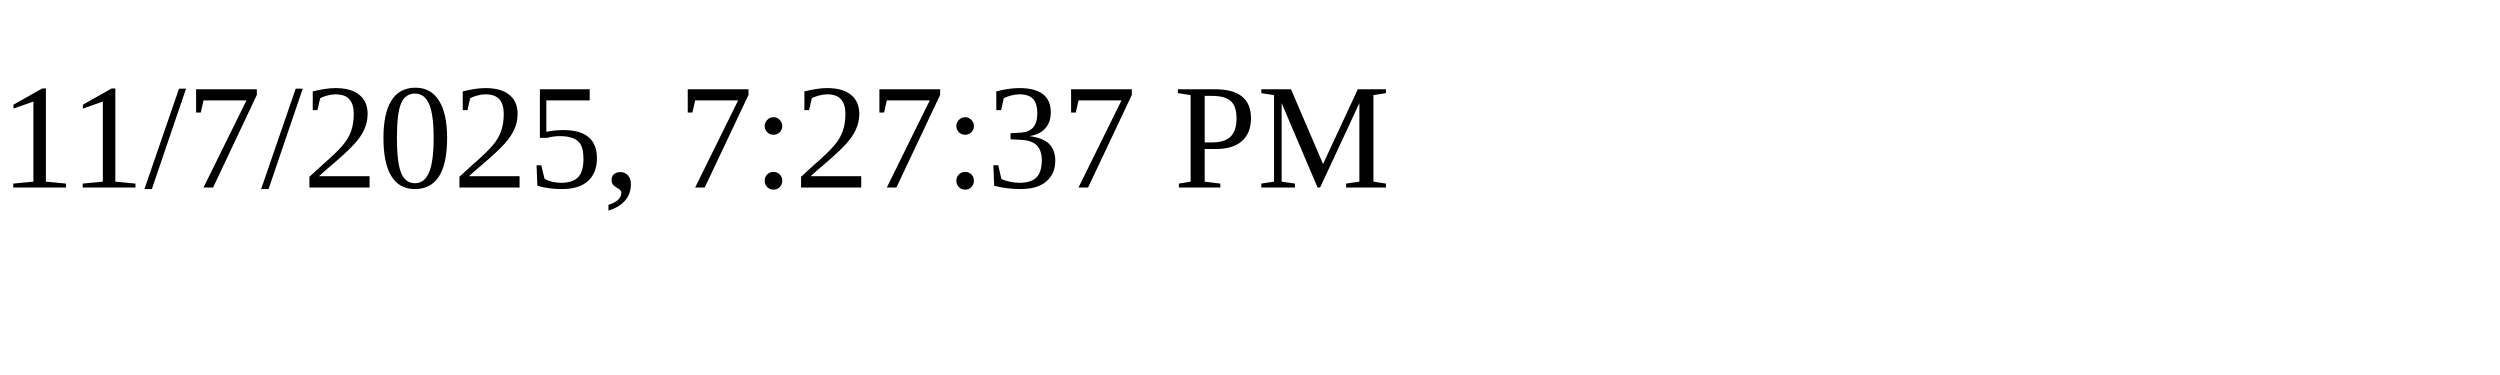
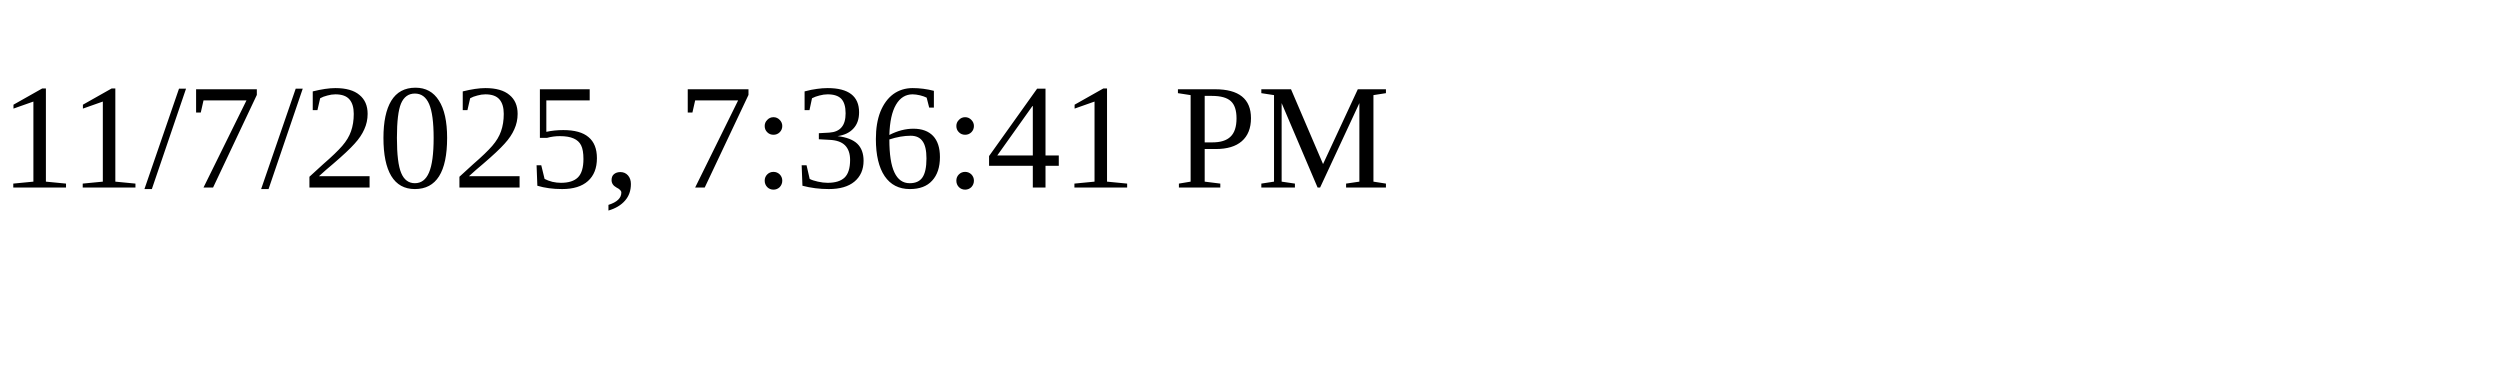
<svg xmlns="http://www.w3.org/2000/svg" height="30" width="200">
-   <text x="0" y="15">11/7/2025, 7:27:37 PM</text>
+   <text x="0" y="15">11/7/2025, 7:36:41 PM</text>
</svg>
